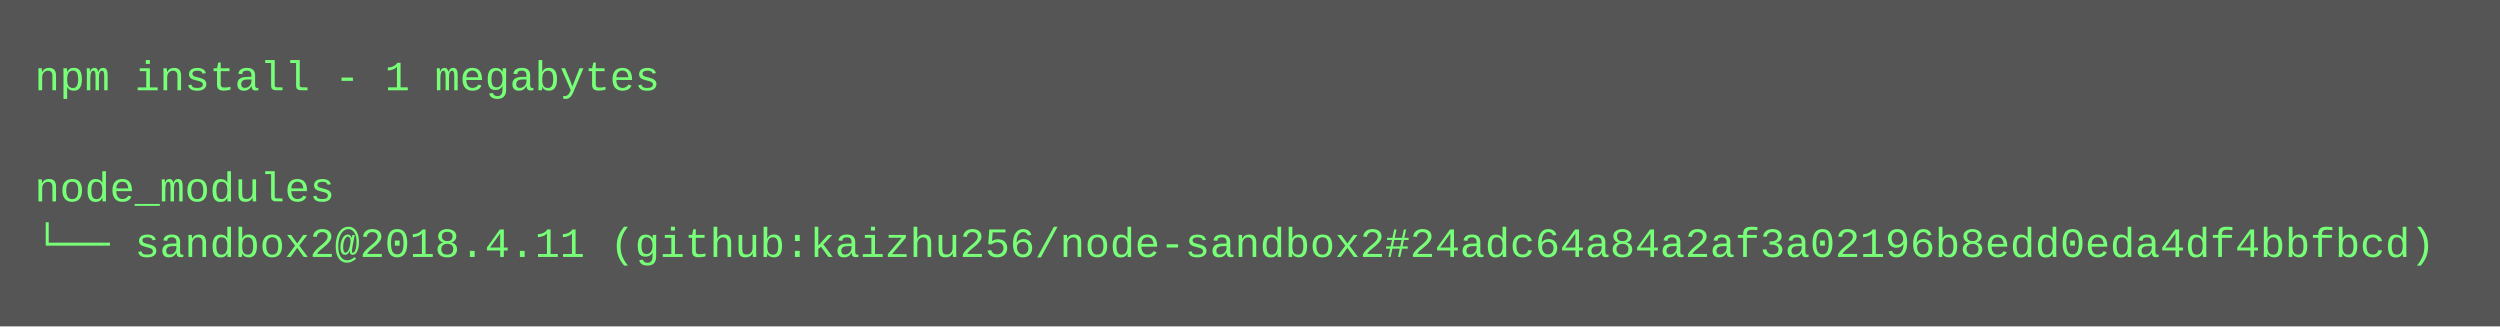
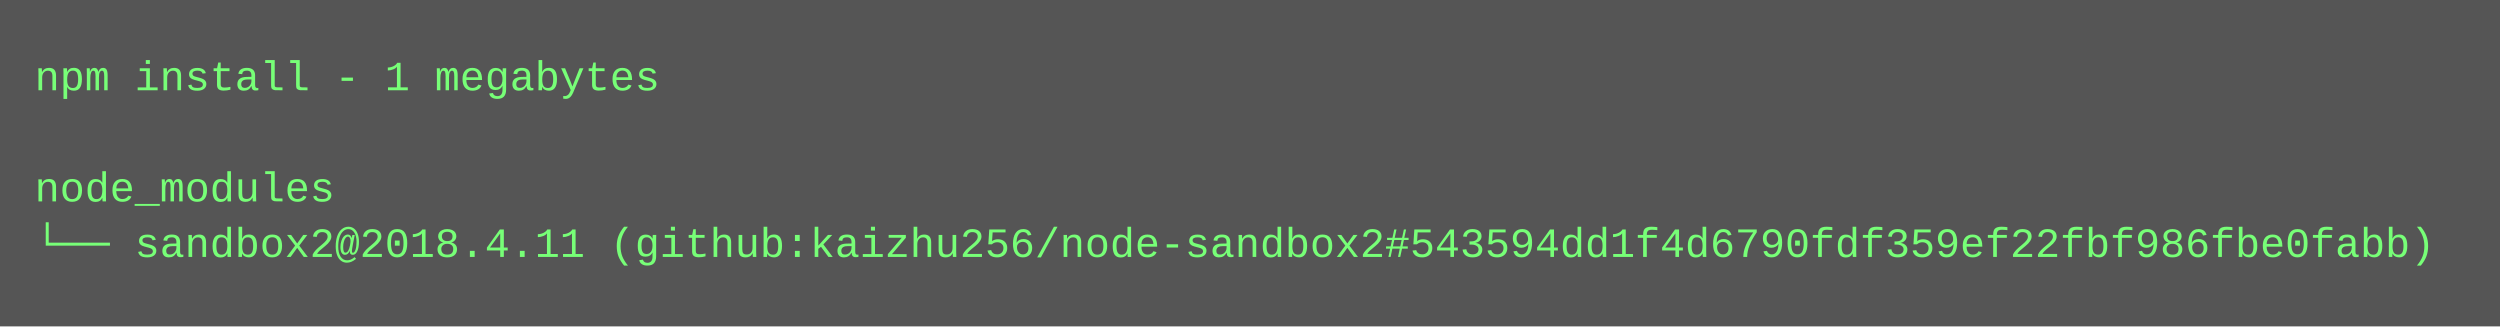
<svg xmlns="http://www.w3.org/2000/svg" height="94" width="720">
  <rect height="94" fill="#555" width="720" />
  <text fill="#7f7" font-family="Courier New" font-size="12" xml:space="preserve">
    <tspan x="10" y="26">npm install - 1 megabytes</tspan>
    <tspan x="10" y="42" />
    <tspan x="10" y="58">node_modules</tspan>
-     <tspan x="10" y="74">└── sandbox2@2018.4.11 (github:kaizhu256/node-sandbox2#24adc64a84a2af3a02196b8edd0eda4df4bbfbcd)</tspan>
+     <tspan x="10" y="74">└── sandbox2@2018.4.11 (github:kaizhu256/node-sandbox2#543594dd1f4d6790fdf359ef22fbf986fbe0fabb)</tspan>
  </text>
</svg>
